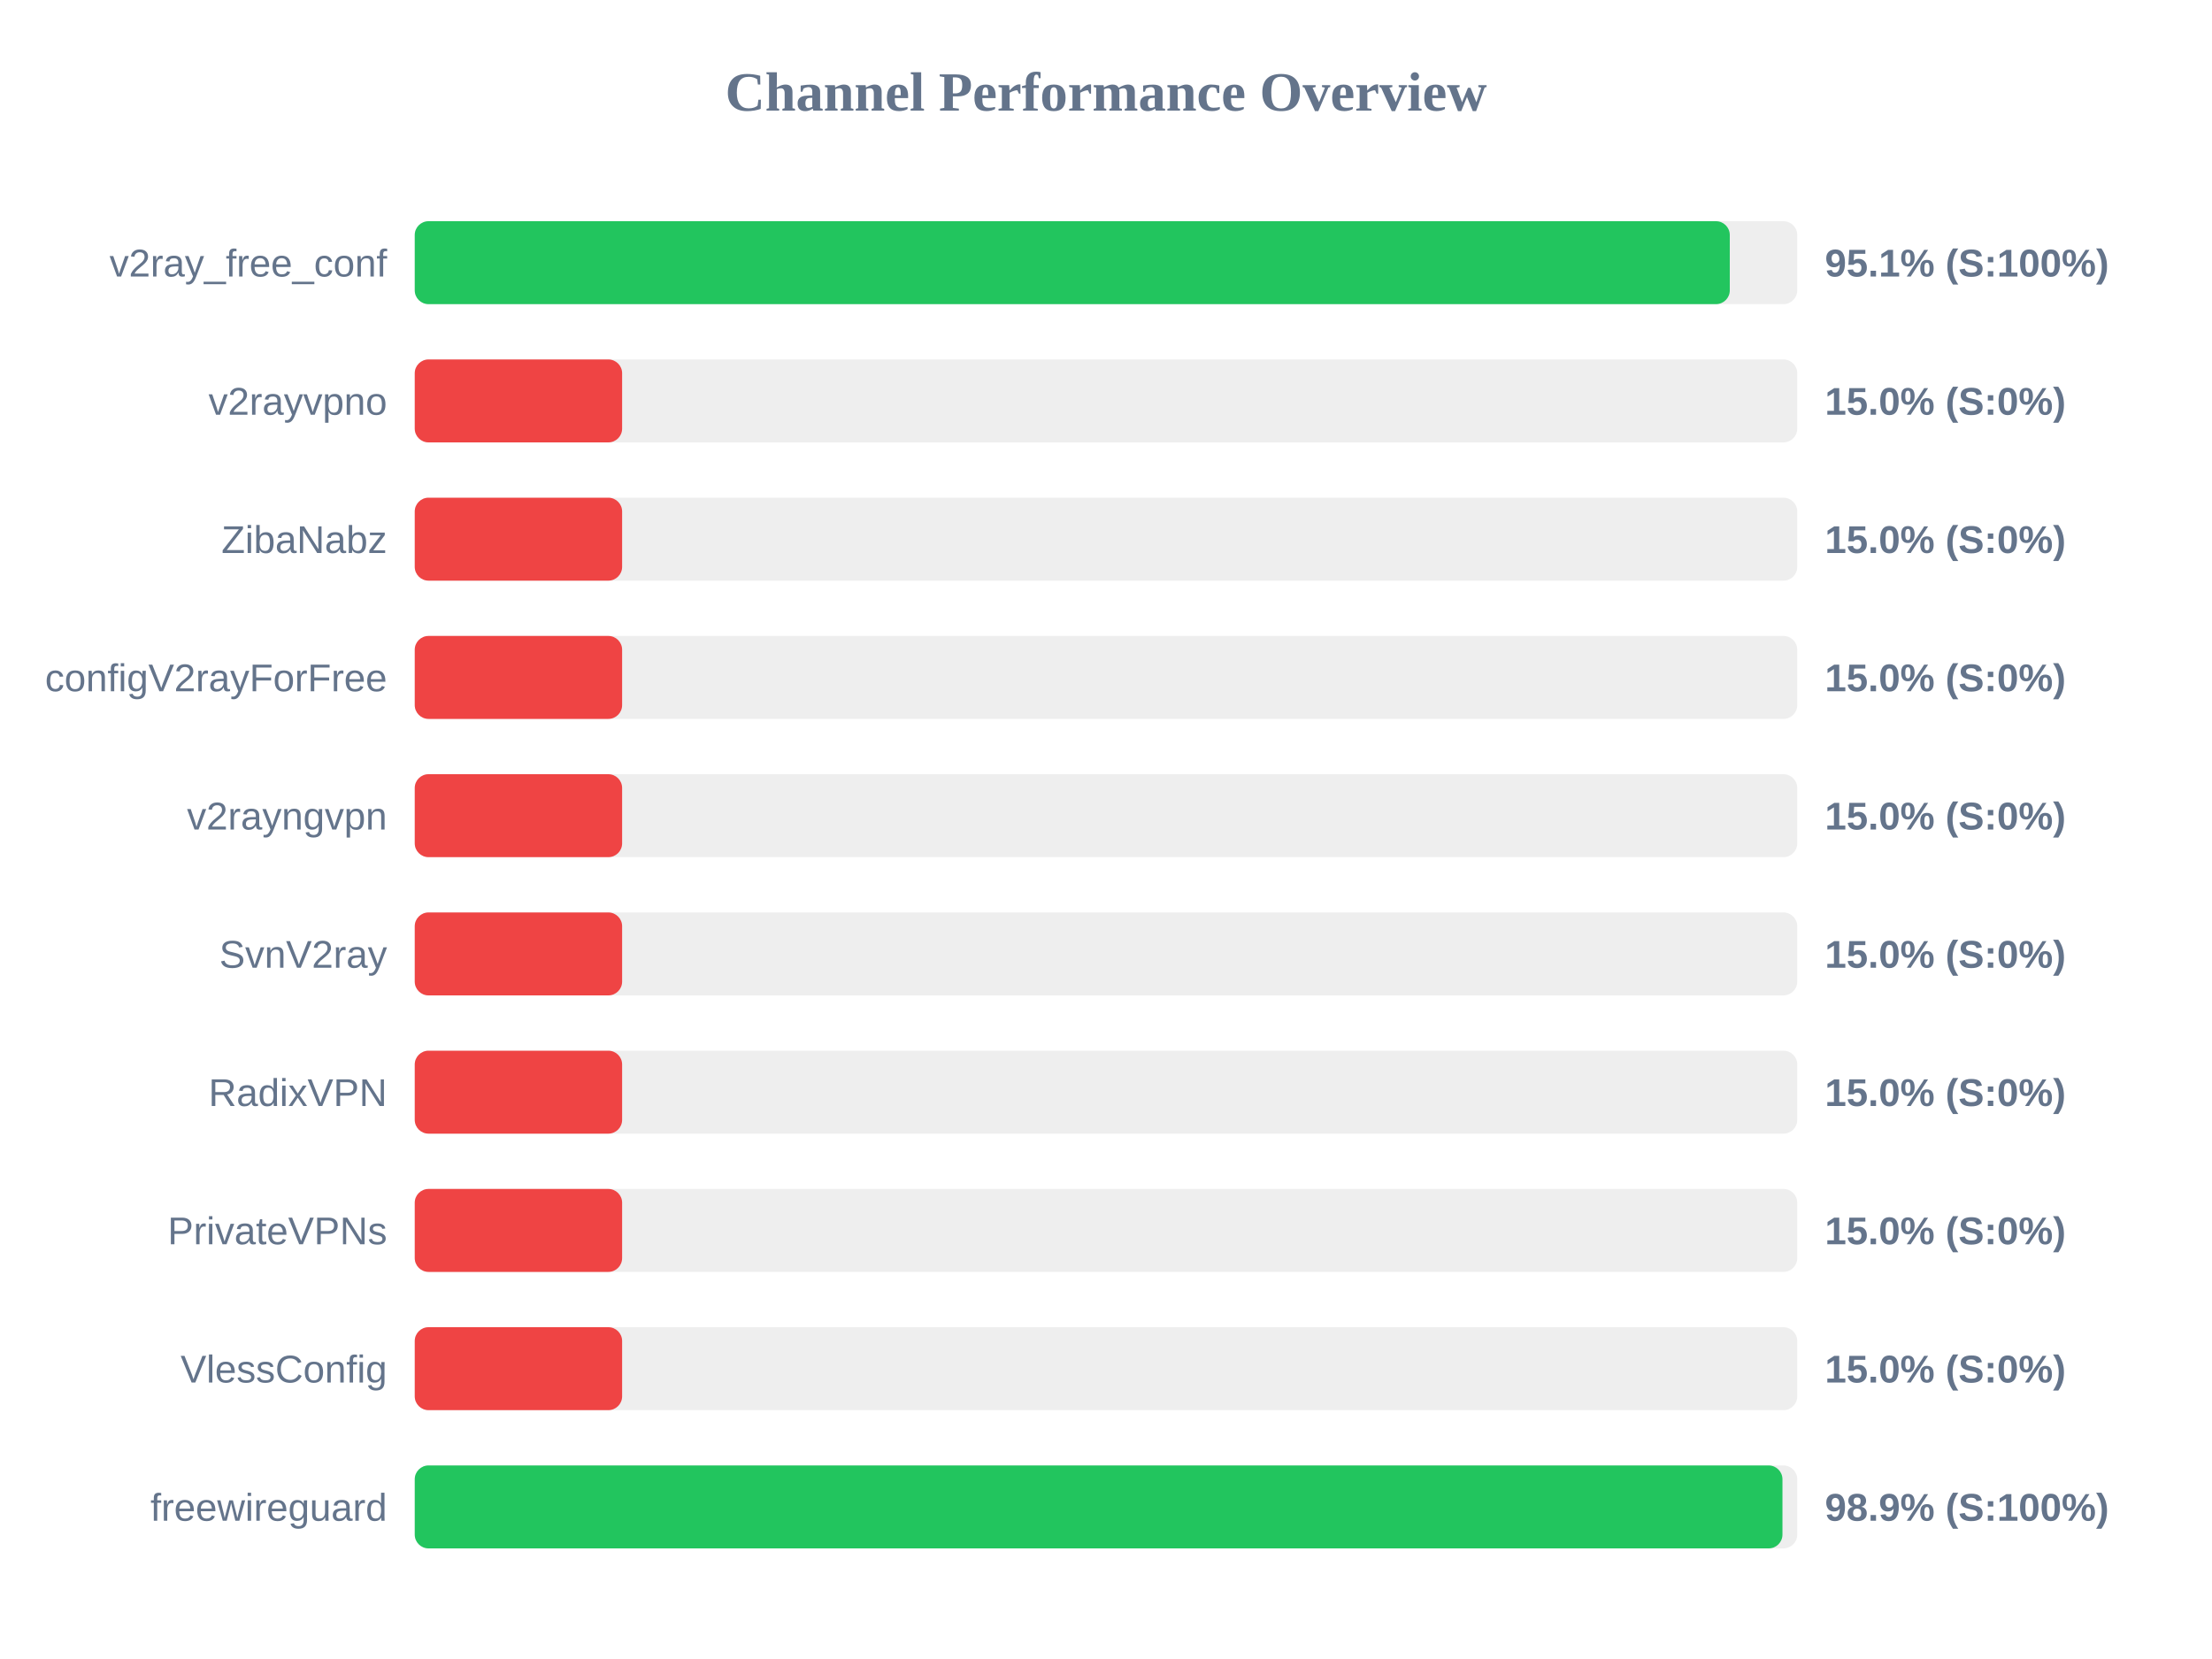
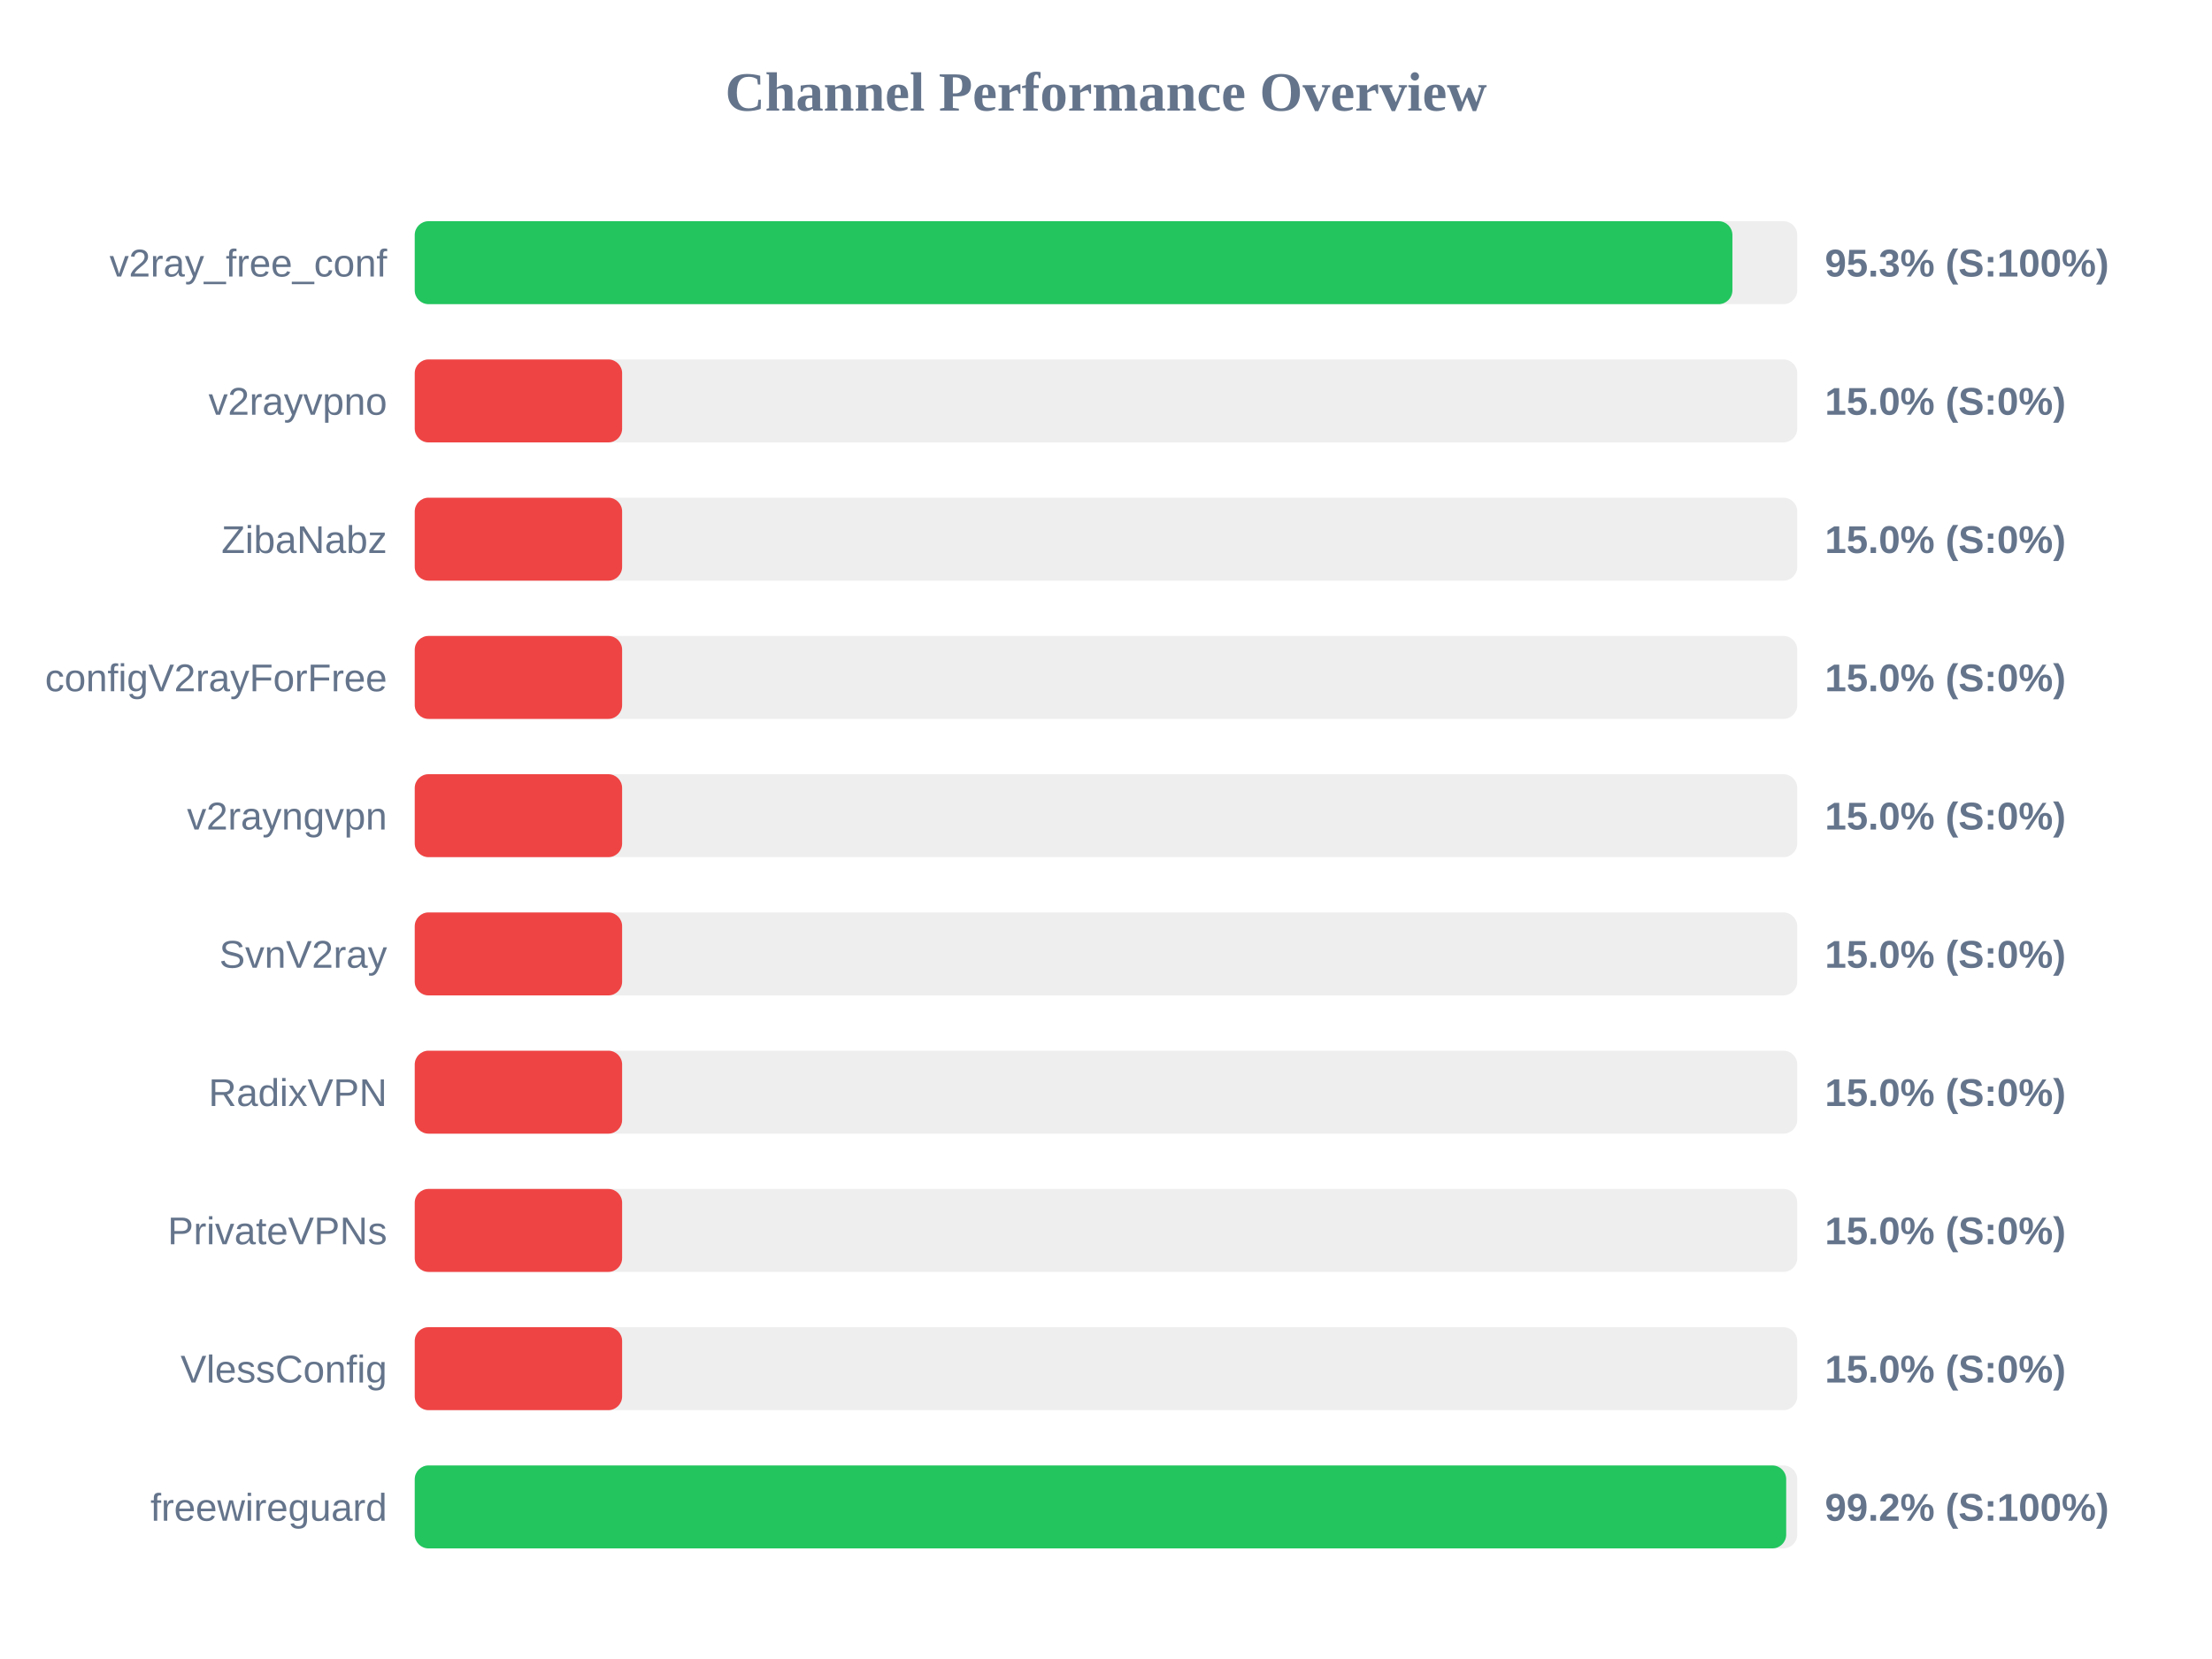
<svg xmlns="http://www.w3.org/2000/svg" width="800" height="600" version="1.1">
  <style>
        .row { font: 14px Arial; fill: #64748b; }
        .score { font: bold 14px Arial; fill: #64748b; }
    </style>
  <text x="400" y="40" text-anchor="middle" font-size="20px" font-weight="bold" fill="#64748b">Channel Performance Overview</text>
  <rect x="150" y="80" width="500" height="30" fill="#eee" rx="5" />
-   <rect x="150" y="80" width="475.6" height="30" fill="#22c55e" rx="5" />
+   <rect x="150" y="80" width="476.55" height="30" fill="#22c55e" rx="5" />
  <text x="140" y="100" text-anchor="end" class="row">v2ray_free_conf</text>
-   <text x="660" y="100" text-anchor="start" class="score">95.1% (S:100%)</text>
+   <text x="660" y="100" text-anchor="start" class="score">95.3% (S:100%)</text>
  <rect x="150" y="130" width="500" height="30" fill="#eee" rx="5" />
  <rect x="150" y="130" width="75.0" height="30" fill="#ef4444" rx="5" />
  <text x="140" y="150" text-anchor="end" class="row">v2rayvpno</text>
  <text x="660" y="150" text-anchor="start" class="score">15.0% (S:0%)</text>
  <rect x="150" y="180" width="500" height="30" fill="#eee" rx="5" />
  <rect x="150" y="180" width="75.0" height="30" fill="#ef4444" rx="5" />
  <text x="140" y="200" text-anchor="end" class="row">ZibaNabz</text>
  <text x="660" y="200" text-anchor="start" class="score">15.0% (S:0%)</text>
  <rect x="150" y="230" width="500" height="30" fill="#eee" rx="5" />
  <rect x="150" y="230" width="75.0" height="30" fill="#ef4444" rx="5" />
  <text x="140" y="250" text-anchor="end" class="row">configV2rayForFree</text>
  <text x="660" y="250" text-anchor="start" class="score">15.0% (S:0%)</text>
  <rect x="150" y="280" width="500" height="30" fill="#eee" rx="5" />
  <rect x="150" y="280" width="75.0" height="30" fill="#ef4444" rx="5" />
  <text x="140" y="300" text-anchor="end" class="row">v2rayngvpn</text>
  <text x="660" y="300" text-anchor="start" class="score">15.0% (S:0%)</text>
  <rect x="150" y="330" width="500" height="30" fill="#eee" rx="5" />
  <rect x="150" y="330" width="75.0" height="30" fill="#ef4444" rx="5" />
  <text x="140" y="350" text-anchor="end" class="row">SvnV2ray</text>
  <text x="660" y="350" text-anchor="start" class="score">15.0% (S:0%)</text>
  <rect x="150" y="380" width="500" height="30" fill="#eee" rx="5" />
  <rect x="150" y="380" width="75.0" height="30" fill="#ef4444" rx="5" />
  <text x="140" y="400" text-anchor="end" class="row">RadixVPN</text>
  <text x="660" y="400" text-anchor="start" class="score">15.0% (S:0%)</text>
  <rect x="150" y="430" width="500" height="30" fill="#eee" rx="5" />
  <rect x="150" y="430" width="75.0" height="30" fill="#ef4444" rx="5" />
  <text x="140" y="450" text-anchor="end" class="row">PrivateVPNs</text>
  <text x="660" y="450" text-anchor="start" class="score">15.0% (S:0%)</text>
  <rect x="150" y="480" width="500" height="30" fill="#eee" rx="5" />
  <rect x="150" y="480" width="75.0" height="30" fill="#ef4444" rx="5" />
  <text x="140" y="500" text-anchor="end" class="row">VlessConfig</text>
  <text x="660" y="500" text-anchor="start" class="score">15.0% (S:0%)</text>
  <rect x="150" y="530" width="500" height="30" fill="#eee" rx="5" />
-   <rect x="150" y="530" width="494.65" height="30" fill="#22c55e" rx="5" />
+   <rect x="150" y="530" width="496.0" height="30" fill="#22c55e" rx="5" />
  <text x="140" y="550" text-anchor="end" class="row">freewireguard</text>
-   <text x="660" y="550" text-anchor="start" class="score">98.9% (S:100%)</text>
+   <text x="660" y="550" text-anchor="start" class="score">99.2% (S:100%)</text>
</svg>
